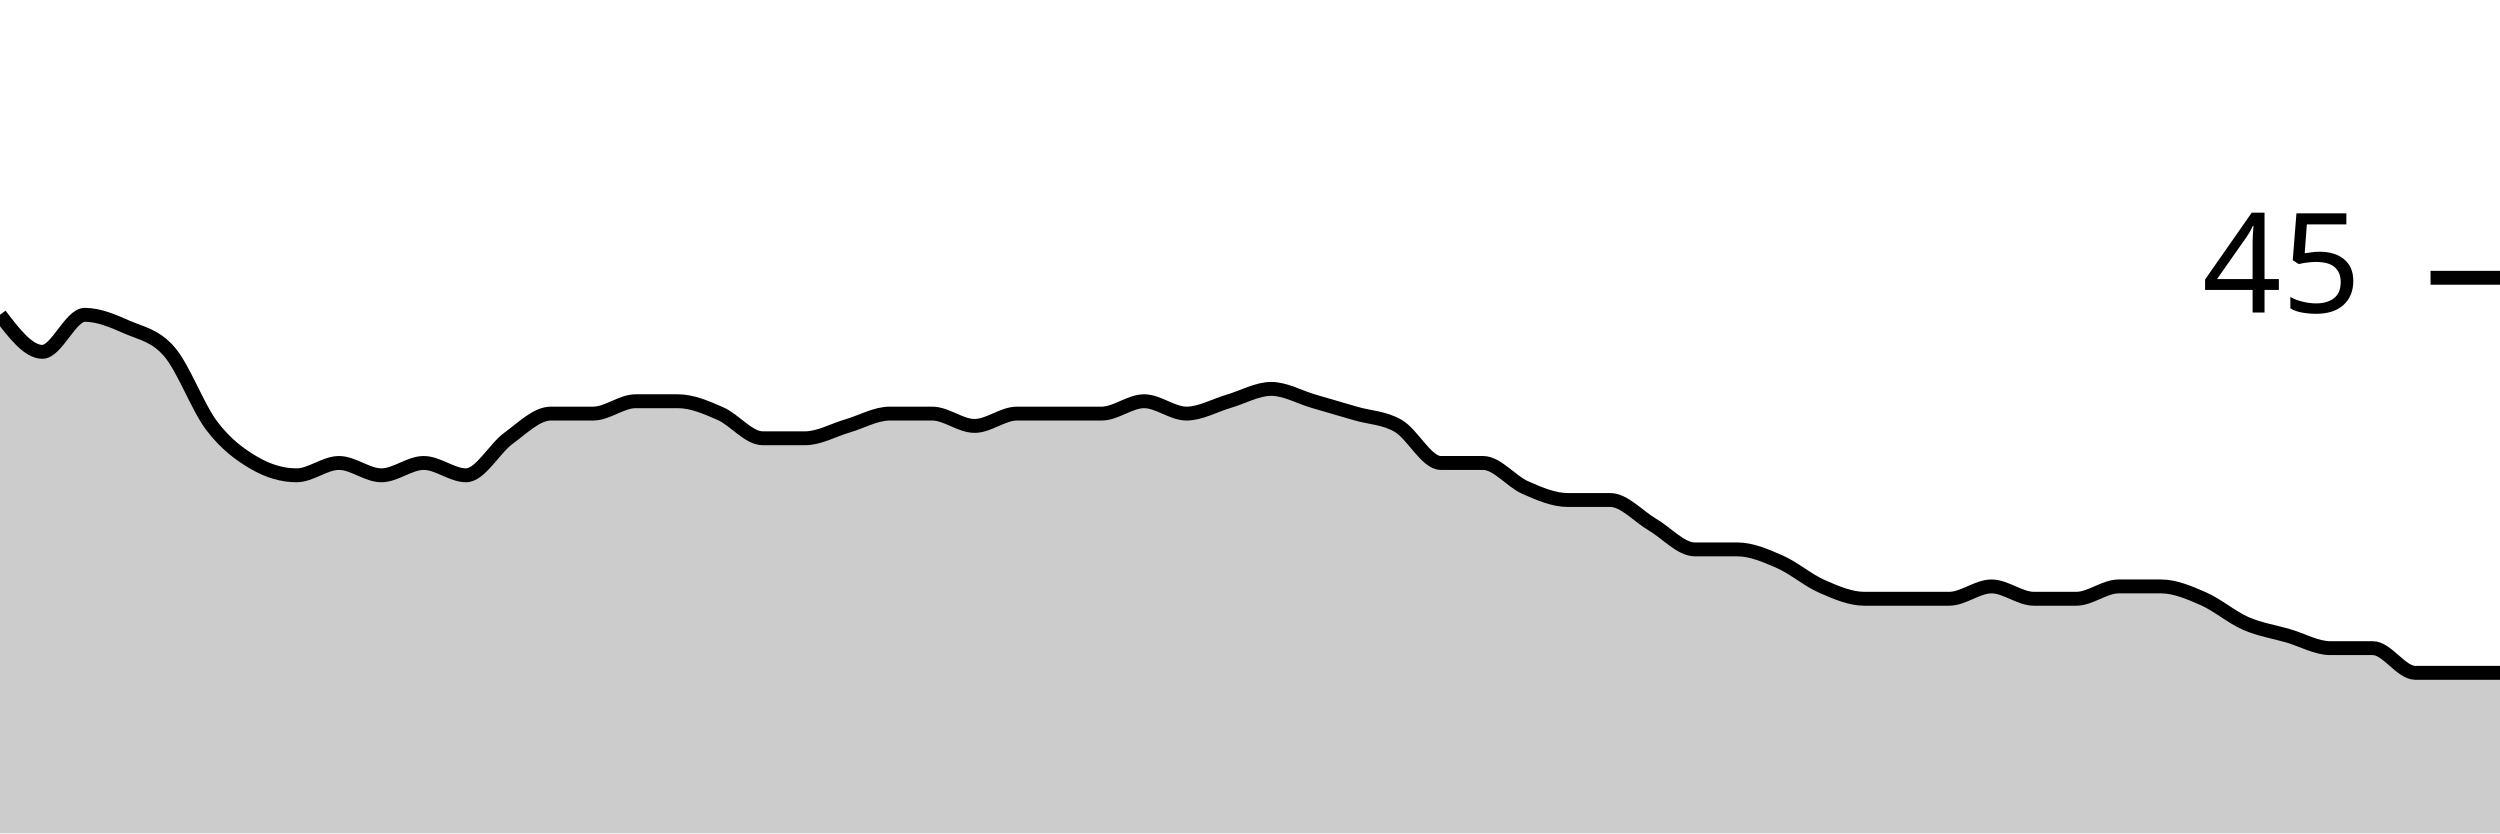
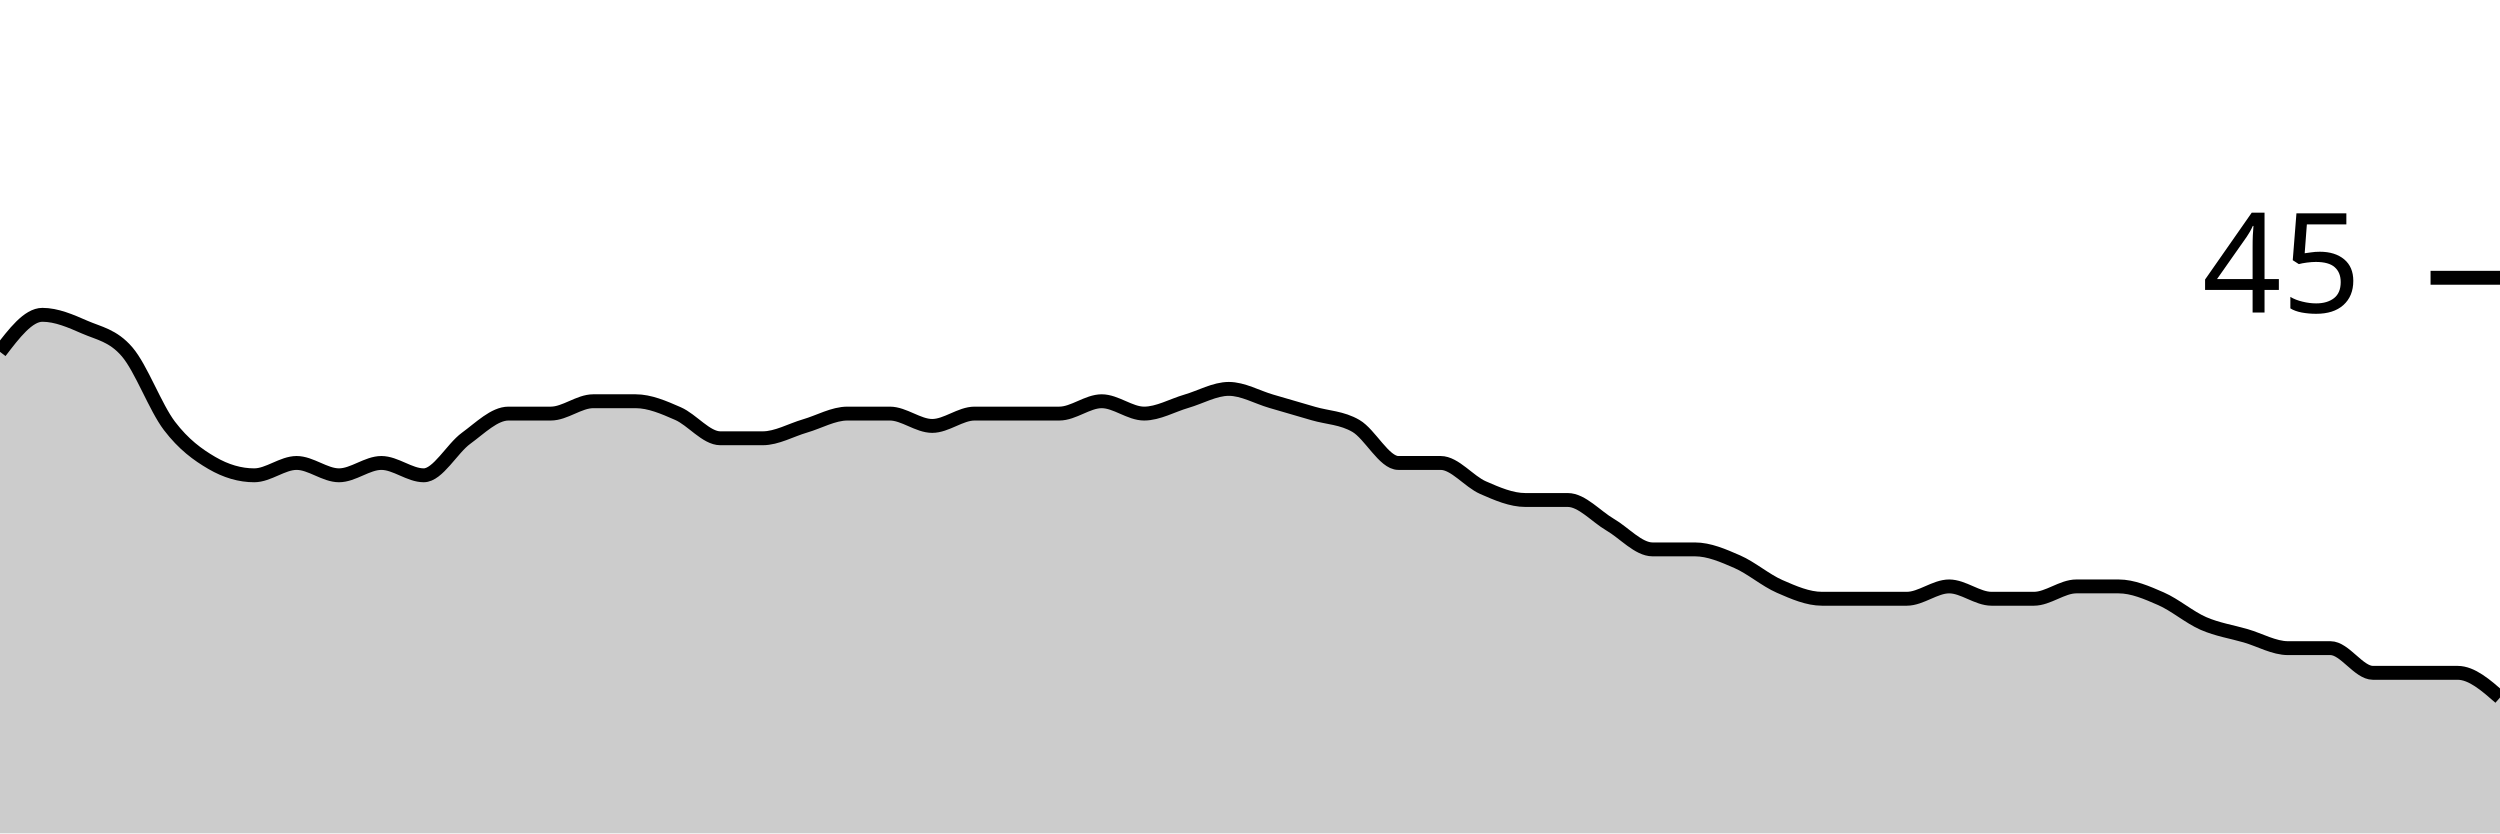
<svg xmlns="http://www.w3.org/2000/svg" viewBox="0 0 180 60">
  <g transform="translate(0,20)">
-     <path class="area" fill="rgba(0, 0, 0, 0.2)" d="M0,2.667C1.017,4,2.034,5.333,3.051,5.333C4.068,5.333,5.085,2.667,6.102,2.667C7.119,2.667,8.136,3.111,9.153,3.556C10.169,4,11.186,4.148,12.203,5.333C13.22,6.519,14.237,9.333,15.254,10.667C16.271,12,17.288,12.741,18.305,13.333C19.322,13.926,20.339,14.222,21.356,14.222C22.373,14.222,23.39,13.333,24.407,13.333C25.424,13.333,26.441,14.222,27.458,14.222C28.475,14.222,29.492,13.333,30.508,13.333C31.525,13.333,32.542,14.222,33.559,14.222C34.576,14.222,35.593,12.296,36.61,11.556C37.627,10.815,38.644,9.778,39.661,9.778C40.678,9.778,41.695,9.778,42.712,9.778C43.729,9.778,44.746,8.889,45.763,8.889C46.78,8.889,47.797,8.889,48.814,8.889C49.831,8.889,50.847,9.333,51.864,9.778C52.881,10.222,53.898,11.556,54.915,11.556C55.932,11.556,56.949,11.556,57.966,11.556C58.983,11.556,60,10.963,61.017,10.667C62.034,10.37,63.051,9.778,64.068,9.778C65.085,9.778,66.102,9.778,67.119,9.778C68.136,9.778,69.153,10.667,70.169,10.667C71.186,10.667,72.203,9.778,73.22,9.778C74.237,9.778,75.254,9.778,76.271,9.778C77.288,9.778,78.305,9.778,79.322,9.778C80.339,9.778,81.356,8.889,82.373,8.889C83.39,8.889,84.407,9.778,85.424,9.778C86.441,9.778,87.458,9.185,88.475,8.889C89.492,8.593,90.508,8,91.525,8C92.542,8,93.559,8.593,94.576,8.889C95.593,9.185,96.61,9.481,97.627,9.778C98.644,10.074,99.661,10.074,100.678,10.667C101.695,11.259,102.712,13.333,103.729,13.333C104.746,13.333,105.763,13.333,106.78,13.333C107.797,13.333,108.814,14.667,109.831,15.111C110.847,15.556,111.864,16,112.881,16C113.898,16,114.915,16,115.932,16C116.949,16,117.966,17.185,118.983,17.778C120,18.37,121.017,19.556,122.034,19.556C123.051,19.556,124.068,19.556,125.085,19.556C126.102,19.556,127.119,20,128.136,20.444C129.153,20.889,130.169,21.778,131.186,22.222C132.203,22.667,133.22,23.111,134.237,23.111C135.254,23.111,136.271,23.111,137.288,23.111C138.305,23.111,139.322,23.111,140.339,23.111C141.356,23.111,142.373,22.222,143.39,22.222C144.407,22.222,145.424,23.111,146.441,23.111C147.458,23.111,148.475,23.111,149.492,23.111C150.508,23.111,151.525,22.222,152.542,22.222C153.559,22.222,154.576,22.222,155.593,22.222C156.61,22.222,157.627,22.667,158.644,23.111C159.661,23.556,160.678,24.444,161.695,24.889C162.712,25.333,163.729,25.481,164.746,25.778C165.763,26.074,166.78,26.667,167.797,26.667C168.814,26.667,169.831,26.667,170.847,26.667C171.864,26.667,172.881,28.444,173.898,28.444C174.915,28.444,175.932,28.444,176.949,28.444C177.966,28.444,178.983,28.444,180,28.444L180,40C178.983,40,177.966,40,176.949,40C175.932,40,174.915,40,173.898,40C172.881,40,171.864,40,170.847,40C169.831,40,168.814,40,167.797,40C166.78,40,165.763,40,164.746,40C163.729,40,162.712,40,161.695,40C160.678,40,159.661,40,158.644,40C157.627,40,156.61,40,155.593,40C154.576,40,153.559,40,152.542,40C151.525,40,150.508,40,149.492,40C148.475,40,147.458,40,146.441,40C145.424,40,144.407,40,143.39,40C142.373,40,141.356,40,140.339,40C139.322,40,138.305,40,137.288,40C136.271,40,135.254,40,134.237,40C133.22,40,132.203,40,131.186,40C130.169,40,129.153,40,128.136,40C127.119,40,126.102,40,125.085,40C124.068,40,123.051,40,122.034,40C121.017,40,120,40,118.983,40C117.966,40,116.949,40,115.932,40C114.915,40,113.898,40,112.881,40C111.864,40,110.847,40,109.831,40C108.814,40,107.797,40,106.78,40C105.763,40,104.746,40,103.729,40C102.712,40,101.695,40,100.678,40C99.661,40,98.644,40,97.627,40C96.61,40,95.593,40,94.576,40C93.559,40,92.542,40,91.525,40C90.508,40,89.492,40,88.475,40C87.458,40,86.441,40,85.424,40C84.407,40,83.39,40,82.373,40C81.356,40,80.339,40,79.322,40C78.305,40,77.288,40,76.271,40C75.254,40,74.237,40,73.22,40C72.203,40,71.186,40,70.169,40C69.153,40,68.136,40,67.119,40C66.102,40,65.085,40,64.068,40C63.051,40,62.034,40,61.017,40C60,40,58.983,40,57.966,40C56.949,40,55.932,40,54.915,40C53.898,40,52.881,40,51.864,40C50.847,40,49.831,40,48.814,40C47.797,40,46.78,40,45.763,40C44.746,40,43.729,40,42.712,40C41.695,40,40.678,40,39.661,40C38.644,40,37.627,40,36.61,40C35.593,40,34.576,40,33.559,40C32.542,40,31.525,40,30.508,40C29.492,40,28.475,40,27.458,40C26.441,40,25.424,40,24.407,40C23.39,40,22.373,40,21.356,40C20.339,40,19.322,40,18.305,40C17.288,40,16.271,40,15.254,40C14.237,40,13.22,40,12.203,40C11.186,40,10.169,40,9.153,40C8.136,40,7.119,40,6.102,40C5.085,40,4.068,40,3.051,40C2.034,40,1.017,40,0,40Z" />
-     <path class="line" stroke="black" fill="none" d="M0,2.667C1.017,4,2.034,5.333,3.051,5.333C4.068,5.333,5.085,2.667,6.102,2.667C7.119,2.667,8.136,3.111,9.153,3.556C10.169,4,11.186,4.148,12.203,5.333C13.22,6.519,14.237,9.333,15.254,10.667C16.271,12,17.288,12.741,18.305,13.333C19.322,13.926,20.339,14.222,21.356,14.222C22.373,14.222,23.39,13.333,24.407,13.333C25.424,13.333,26.441,14.222,27.458,14.222C28.475,14.222,29.492,13.333,30.508,13.333C31.525,13.333,32.542,14.222,33.559,14.222C34.576,14.222,35.593,12.296,36.61,11.556C37.627,10.815,38.644,9.778,39.661,9.778C40.678,9.778,41.695,9.778,42.712,9.778C43.729,9.778,44.746,8.889,45.763,8.889C46.78,8.889,47.797,8.889,48.814,8.889C49.831,8.889,50.847,9.333,51.864,9.778C52.881,10.222,53.898,11.556,54.915,11.556C55.932,11.556,56.949,11.556,57.966,11.556C58.983,11.556,60,10.963,61.017,10.667C62.034,10.37,63.051,9.778,64.068,9.778C65.085,9.778,66.102,9.778,67.119,9.778C68.136,9.778,69.153,10.667,70.169,10.667C71.186,10.667,72.203,9.778,73.22,9.778C74.237,9.778,75.254,9.778,76.271,9.778C77.288,9.778,78.305,9.778,79.322,9.778C80.339,9.778,81.356,8.889,82.373,8.889C83.39,8.889,84.407,9.778,85.424,9.778C86.441,9.778,87.458,9.185,88.475,8.889C89.492,8.593,90.508,8,91.525,8C92.542,8,93.559,8.593,94.576,8.889C95.593,9.185,96.61,9.481,97.627,9.778C98.644,10.074,99.661,10.074,100.678,10.667C101.695,11.259,102.712,13.333,103.729,13.333C104.746,13.333,105.763,13.333,106.78,13.333C107.797,13.333,108.814,14.667,109.831,15.111C110.847,15.556,111.864,16,112.881,16C113.898,16,114.915,16,115.932,16C116.949,16,117.966,17.185,118.983,17.778C120,18.37,121.017,19.556,122.034,19.556C123.051,19.556,124.068,19.556,125.085,19.556C126.102,19.556,127.119,20,128.136,20.444C129.153,20.889,130.169,21.778,131.186,22.222C132.203,22.667,133.22,23.111,134.237,23.111C135.254,23.111,136.271,23.111,137.288,23.111C138.305,23.111,139.322,23.111,140.339,23.111C141.356,23.111,142.373,22.222,143.39,22.222C144.407,22.222,145.424,23.111,146.441,23.111C147.458,23.111,148.475,23.111,149.492,23.111C150.508,23.111,151.525,22.222,152.542,22.222C153.559,22.222,154.576,22.222,155.593,22.222C156.61,22.222,157.627,22.667,158.644,23.111C159.661,23.556,160.678,24.444,161.695,24.889C162.712,25.333,163.729,25.481,164.746,25.778C165.763,26.074,166.78,26.667,167.797,26.667C168.814,26.667,169.831,26.667,170.847,26.667C171.864,26.667,172.881,28.444,173.898,28.444C174.915,28.444,175.932,28.444,176.949,28.444C177.966,28.444,178.983,28.444,180,28.444" />
+     <path class="area" fill="rgba(0, 0, 0, 0.2)" d="M0,5.333C1.017,4,2.034,2.667,3.051,2.667C4.068,2.667,5.085,3.111,6.102,3.556C7.119,4,8.136,4.148,9.153,5.333C10.169,6.519,11.186,9.333,12.203,10.667C13.22,12,14.237,12.741,15.254,13.333C16.271,13.926,17.288,14.222,18.305,14.222C19.322,14.222,20.339,13.333,21.356,13.333C22.373,13.333,23.39,14.222,24.407,14.222C25.424,14.222,26.441,13.333,27.458,13.333C28.475,13.333,29.492,14.222,30.508,14.222C31.525,14.222,32.542,12.296,33.559,11.556C34.576,10.815,35.593,9.778,36.61,9.778C37.627,9.778,38.644,9.778,39.661,9.778C40.678,9.778,41.695,8.889,42.712,8.889C43.729,8.889,44.746,8.889,45.763,8.889C46.78,8.889,47.797,9.333,48.814,9.778C49.831,10.222,50.847,11.556,51.864,11.556C52.881,11.556,53.898,11.556,54.915,11.556C55.932,11.556,56.949,10.963,57.966,10.667C58.983,10.37,60,9.778,61.017,9.778C62.034,9.778,63.051,9.778,64.068,9.778C65.085,9.778,66.102,10.667,67.119,10.667C68.136,10.667,69.153,9.778,70.169,9.778C71.186,9.778,72.203,9.778,73.22,9.778C74.237,9.778,75.254,9.778,76.271,9.778C77.288,9.778,78.305,8.889,79.322,8.889C80.339,8.889,81.356,9.778,82.373,9.778C83.39,9.778,84.407,9.185,85.424,8.889C86.441,8.593,87.458,8,88.475,8C89.492,8,90.508,8.593,91.525,8.889C92.542,9.185,93.559,9.481,94.576,9.778C95.593,10.074,96.61,10.074,97.627,10.667C98.644,11.259,99.661,13.333,100.678,13.333C101.695,13.333,102.712,13.333,103.729,13.333C104.746,13.333,105.763,14.667,106.78,15.111C107.797,15.556,108.814,16,109.831,16C110.847,16,111.864,16,112.881,16C113.898,16,114.915,17.185,115.932,17.778C116.949,18.37,117.966,19.556,118.983,19.556C120,19.556,121.017,19.556,122.034,19.556C123.051,19.556,124.068,20,125.085,20.444C126.102,20.889,127.119,21.778,128.136,22.222C129.153,22.667,130.169,23.111,131.186,23.111C132.203,23.111,133.22,23.111,134.237,23.111C135.254,23.111,136.271,23.111,137.288,23.111C138.305,23.111,139.322,22.222,140.339,22.222C141.356,22.222,142.373,23.111,143.39,23.111C144.407,23.111,145.424,23.111,146.441,23.111C147.458,23.111,148.475,22.222,149.492,22.222C150.508,22.222,151.525,22.222,152.542,22.222C153.559,22.222,154.576,22.667,155.593,23.111C156.61,23.556,157.627,24.444,158.644,24.889C159.661,25.333,160.678,25.481,161.695,25.778C162.712,26.074,163.729,26.667,164.746,26.667C165.763,26.667,166.78,26.667,167.797,26.667C168.814,26.667,169.831,28.444,170.847,28.444C171.864,28.444,172.881,28.444,173.898,28.444C174.915,28.444,175.932,28.444,176.949,28.444C177.966,28.444,178.983,29.333,180,30.222L180,40C178.983,40,177.966,40,176.949,40C175.932,40,174.915,40,173.898,40C172.881,40,171.864,40,170.847,40C169.831,40,168.814,40,167.797,40C166.78,40,165.763,40,164.746,40C163.729,40,162.712,40,161.695,40C160.678,40,159.661,40,158.644,40C157.627,40,156.61,40,155.593,40C154.576,40,153.559,40,152.542,40C151.525,40,150.508,40,149.492,40C148.475,40,147.458,40,146.441,40C145.424,40,144.407,40,143.39,40C142.373,40,141.356,40,140.339,40C139.322,40,138.305,40,137.288,40C136.271,40,135.254,40,134.237,40C133.22,40,132.203,40,131.186,40C130.169,40,129.153,40,128.136,40C127.119,40,126.102,40,125.085,40C124.068,40,123.051,40,122.034,40C121.017,40,120,40,118.983,40C117.966,40,116.949,40,115.932,40C114.915,40,113.898,40,112.881,40C111.864,40,110.847,40,109.831,40C108.814,40,107.797,40,106.78,40C105.763,40,104.746,40,103.729,40C102.712,40,101.695,40,100.678,40C99.661,40,98.644,40,97.627,40C96.61,40,95.593,40,94.576,40C93.559,40,92.542,40,91.525,40C90.508,40,89.492,40,88.475,40C87.458,40,86.441,40,85.424,40C84.407,40,83.39,40,82.373,40C81.356,40,80.339,40,79.322,40C78.305,40,77.288,40,76.271,40C75.254,40,74.237,40,73.22,40C72.203,40,71.186,40,70.169,40C69.153,40,68.136,40,67.119,40C66.102,40,65.085,40,64.068,40C63.051,40,62.034,40,61.017,40C60,40,58.983,40,57.966,40C56.949,40,55.932,40,54.915,40C53.898,40,52.881,40,51.864,40C50.847,40,49.831,40,48.814,40C47.797,40,46.78,40,45.763,40C44.746,40,43.729,40,42.712,40C41.695,40,40.678,40,39.661,40C38.644,40,37.627,40,36.61,40C35.593,40,34.576,40,33.559,40C32.542,40,31.525,40,30.508,40C29.492,40,28.475,40,27.458,40C26.441,40,25.424,40,24.407,40C23.39,40,22.373,40,21.356,40C20.339,40,19.322,40,18.305,40C17.288,40,16.271,40,15.254,40C14.237,40,13.22,40,12.203,40C11.186,40,10.169,40,9.153,40C8.136,40,7.119,40,6.102,40C5.085,40,4.068,40,3.051,40C2.034,40,1.017,40,0,40Z" />
+     <path class="line" stroke="black" fill="none" d="M0,5.333C1.017,4,2.034,2.667,3.051,2.667C4.068,2.667,5.085,3.111,6.102,3.556C7.119,4,8.136,4.148,9.153,5.333C10.169,6.519,11.186,9.333,12.203,10.667C13.22,12,14.237,12.741,15.254,13.333C16.271,13.926,17.288,14.222,18.305,14.222C19.322,14.222,20.339,13.333,21.356,13.333C22.373,13.333,23.39,14.222,24.407,14.222C25.424,14.222,26.441,13.333,27.458,13.333C28.475,13.333,29.492,14.222,30.508,14.222C31.525,14.222,32.542,12.296,33.559,11.556C34.576,10.815,35.593,9.778,36.61,9.778C37.627,9.778,38.644,9.778,39.661,9.778C40.678,9.778,41.695,8.889,42.712,8.889C43.729,8.889,44.746,8.889,45.763,8.889C46.78,8.889,47.797,9.333,48.814,9.778C49.831,10.222,50.847,11.556,51.864,11.556C52.881,11.556,53.898,11.556,54.915,11.556C55.932,11.556,56.949,10.963,57.966,10.667C58.983,10.37,60,9.778,61.017,9.778C62.034,9.778,63.051,9.778,64.068,9.778C65.085,9.778,66.102,10.667,67.119,10.667C68.136,10.667,69.153,9.778,70.169,9.778C71.186,9.778,72.203,9.778,73.22,9.778C74.237,9.778,75.254,9.778,76.271,9.778C77.288,9.778,78.305,8.889,79.322,8.889C80.339,8.889,81.356,9.778,82.373,9.778C83.39,9.778,84.407,9.185,85.424,8.889C86.441,8.593,87.458,8,88.475,8C89.492,8,90.508,8.593,91.525,8.889C92.542,9.185,93.559,9.481,94.576,9.778C95.593,10.074,96.61,10.074,97.627,10.667C98.644,11.259,99.661,13.333,100.678,13.333C101.695,13.333,102.712,13.333,103.729,13.333C104.746,13.333,105.763,14.667,106.78,15.111C107.797,15.556,108.814,16,109.831,16C110.847,16,111.864,16,112.881,16C113.898,16,114.915,17.185,115.932,17.778C116.949,18.37,117.966,19.556,118.983,19.556C120,19.556,121.017,19.556,122.034,19.556C123.051,19.556,124.068,20,125.085,20.444C126.102,20.889,127.119,21.778,128.136,22.222C129.153,22.667,130.169,23.111,131.186,23.111C132.203,23.111,133.22,23.111,134.237,23.111C135.254,23.111,136.271,23.111,137.288,23.111C138.305,23.111,139.322,22.222,140.339,22.222C141.356,22.222,142.373,23.111,143.39,23.111C144.407,23.111,145.424,23.111,146.441,23.111C147.458,23.111,148.475,22.222,149.492,22.222C150.508,22.222,151.525,22.222,152.542,22.222C153.559,22.222,154.576,22.667,155.593,23.111C156.61,23.556,157.627,24.444,158.644,24.889C159.661,25.333,160.678,25.481,161.695,25.778C162.712,26.074,163.729,26.667,164.746,26.667C165.763,26.667,166.78,26.667,167.797,26.667C168.814,26.667,169.831,28.444,170.847,28.444C171.864,28.444,172.881,28.444,173.898,28.444C174.915,28.444,175.932,28.444,176.949,28.444C177.966,28.444,178.983,29.333,180,30.222" />
    <path class="axis-ceiling" stroke-width="1" stroke="black" fill="none" d="M175,0L180,0" />
    <text class="axis-ceiling-label" font-family="sans-serif" text-anchor="end" font-size="10px" x="170" y="2.5">45</text>
  </g>
</svg>
